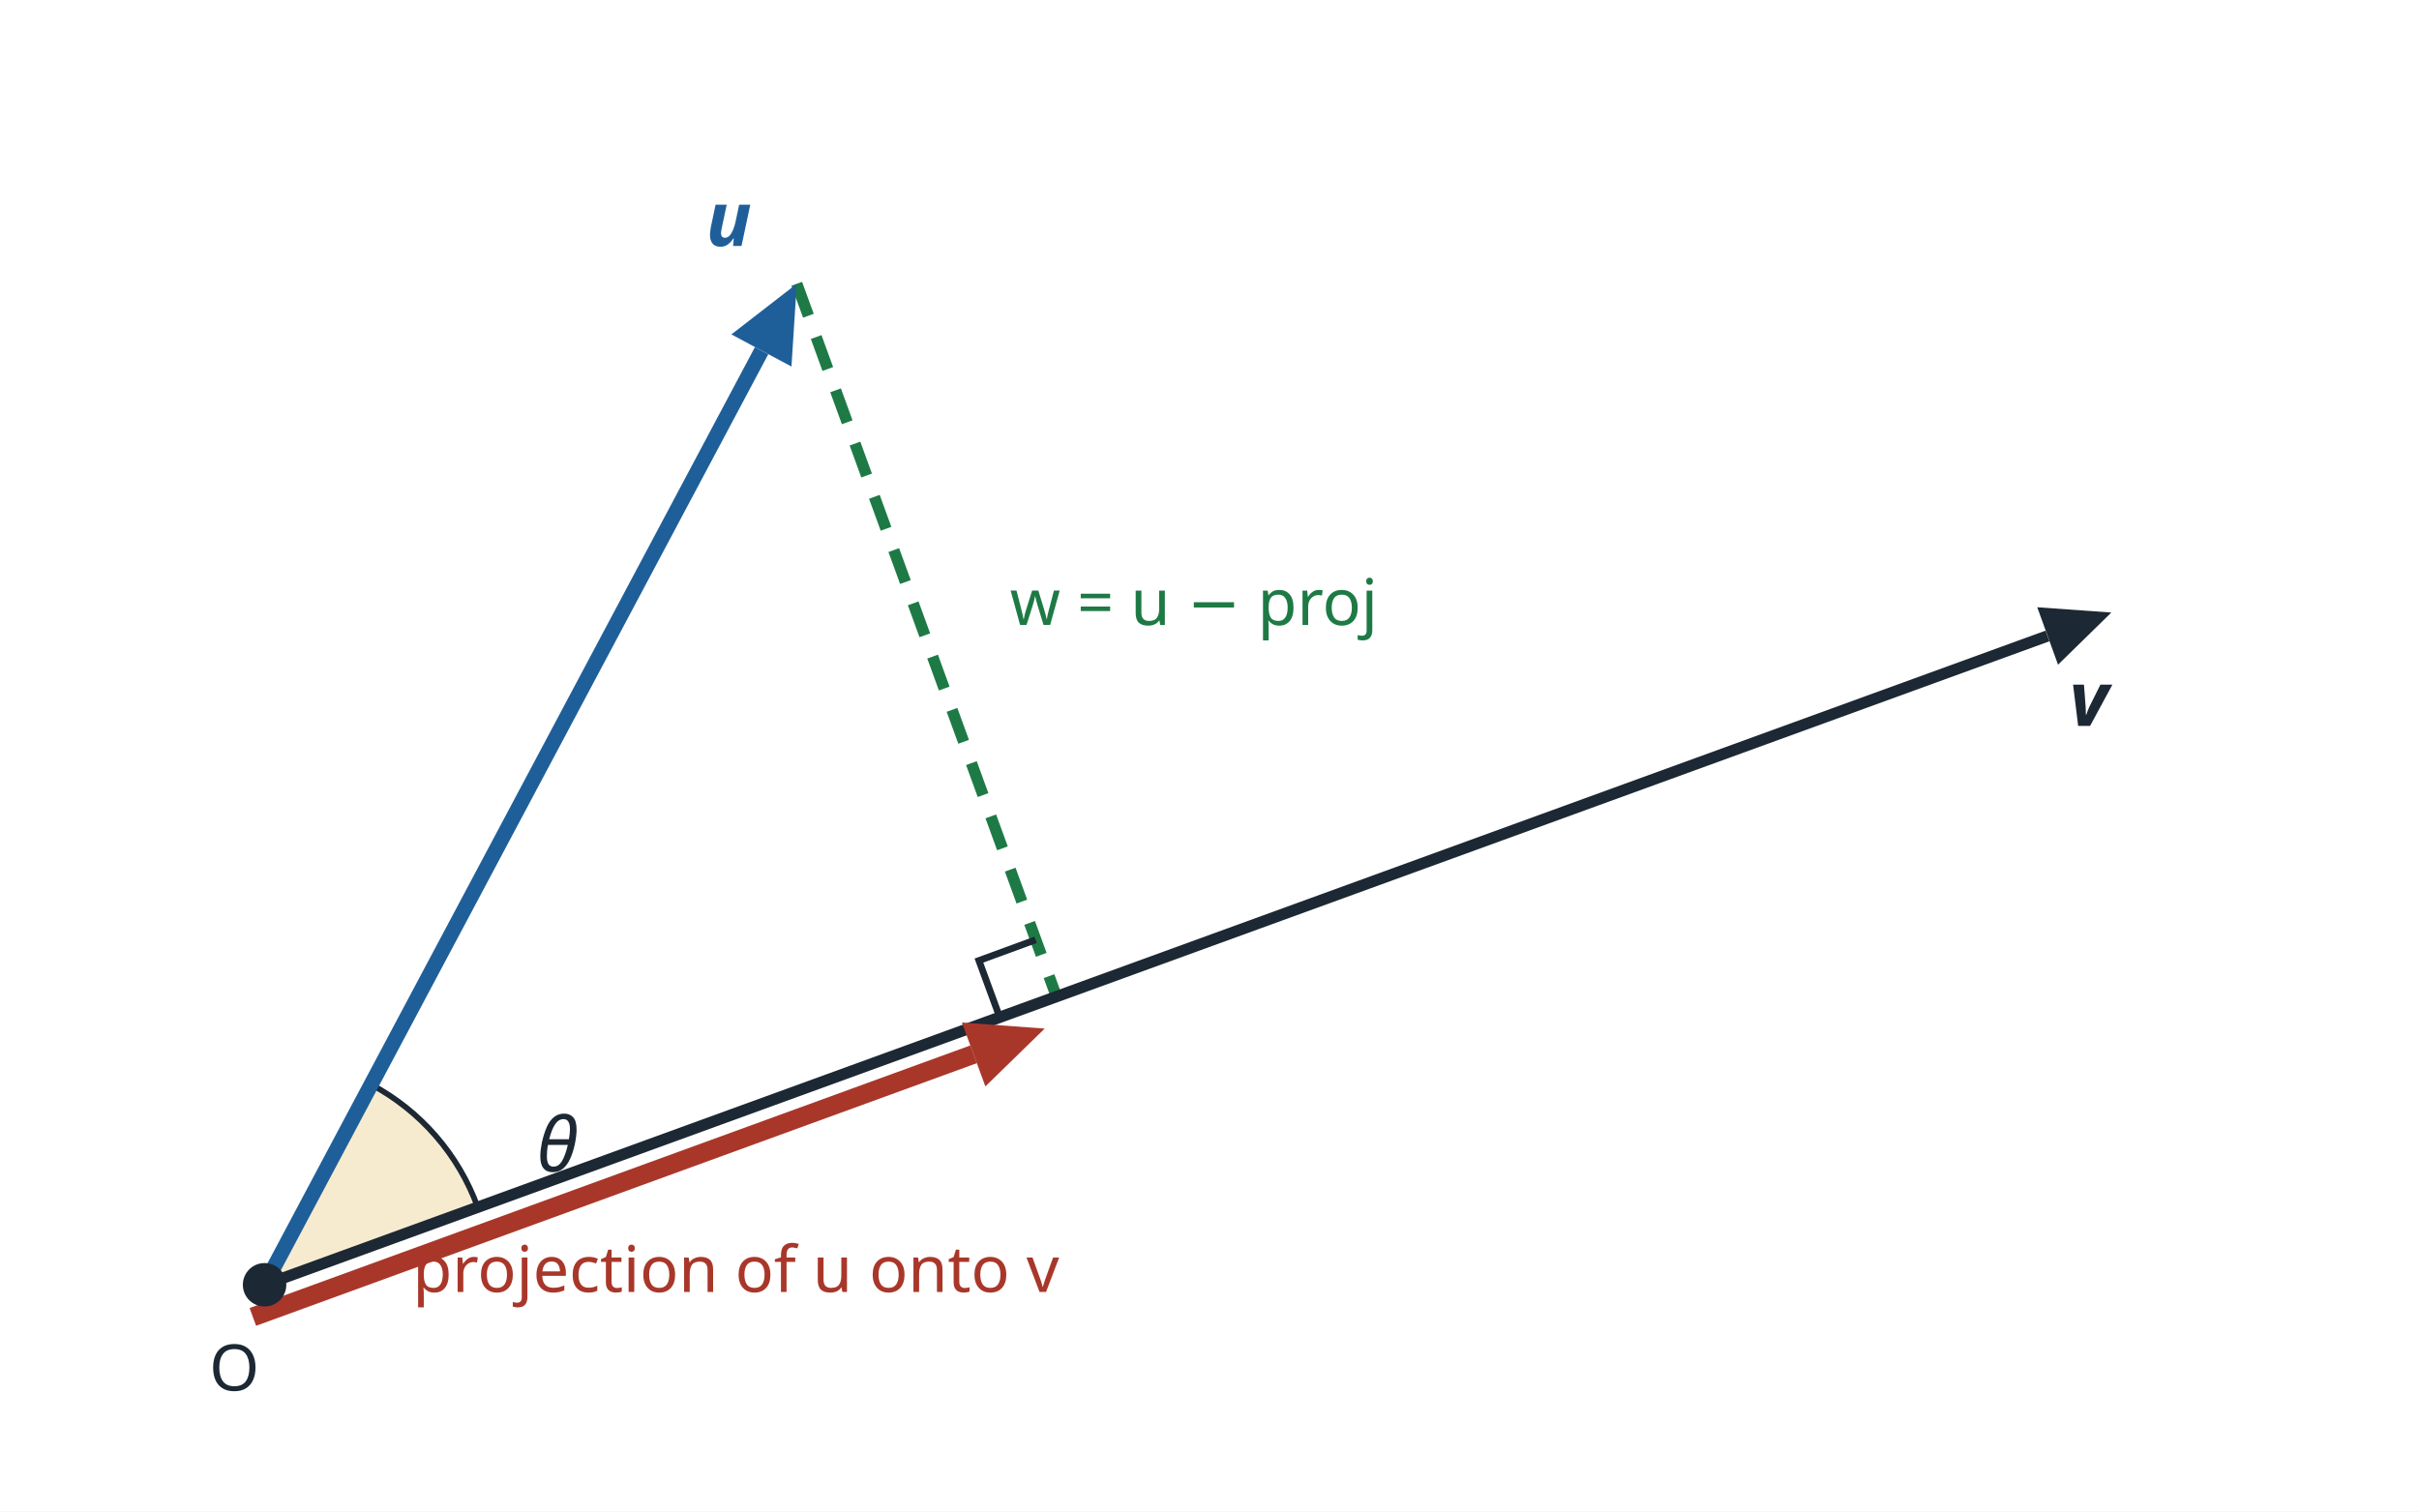
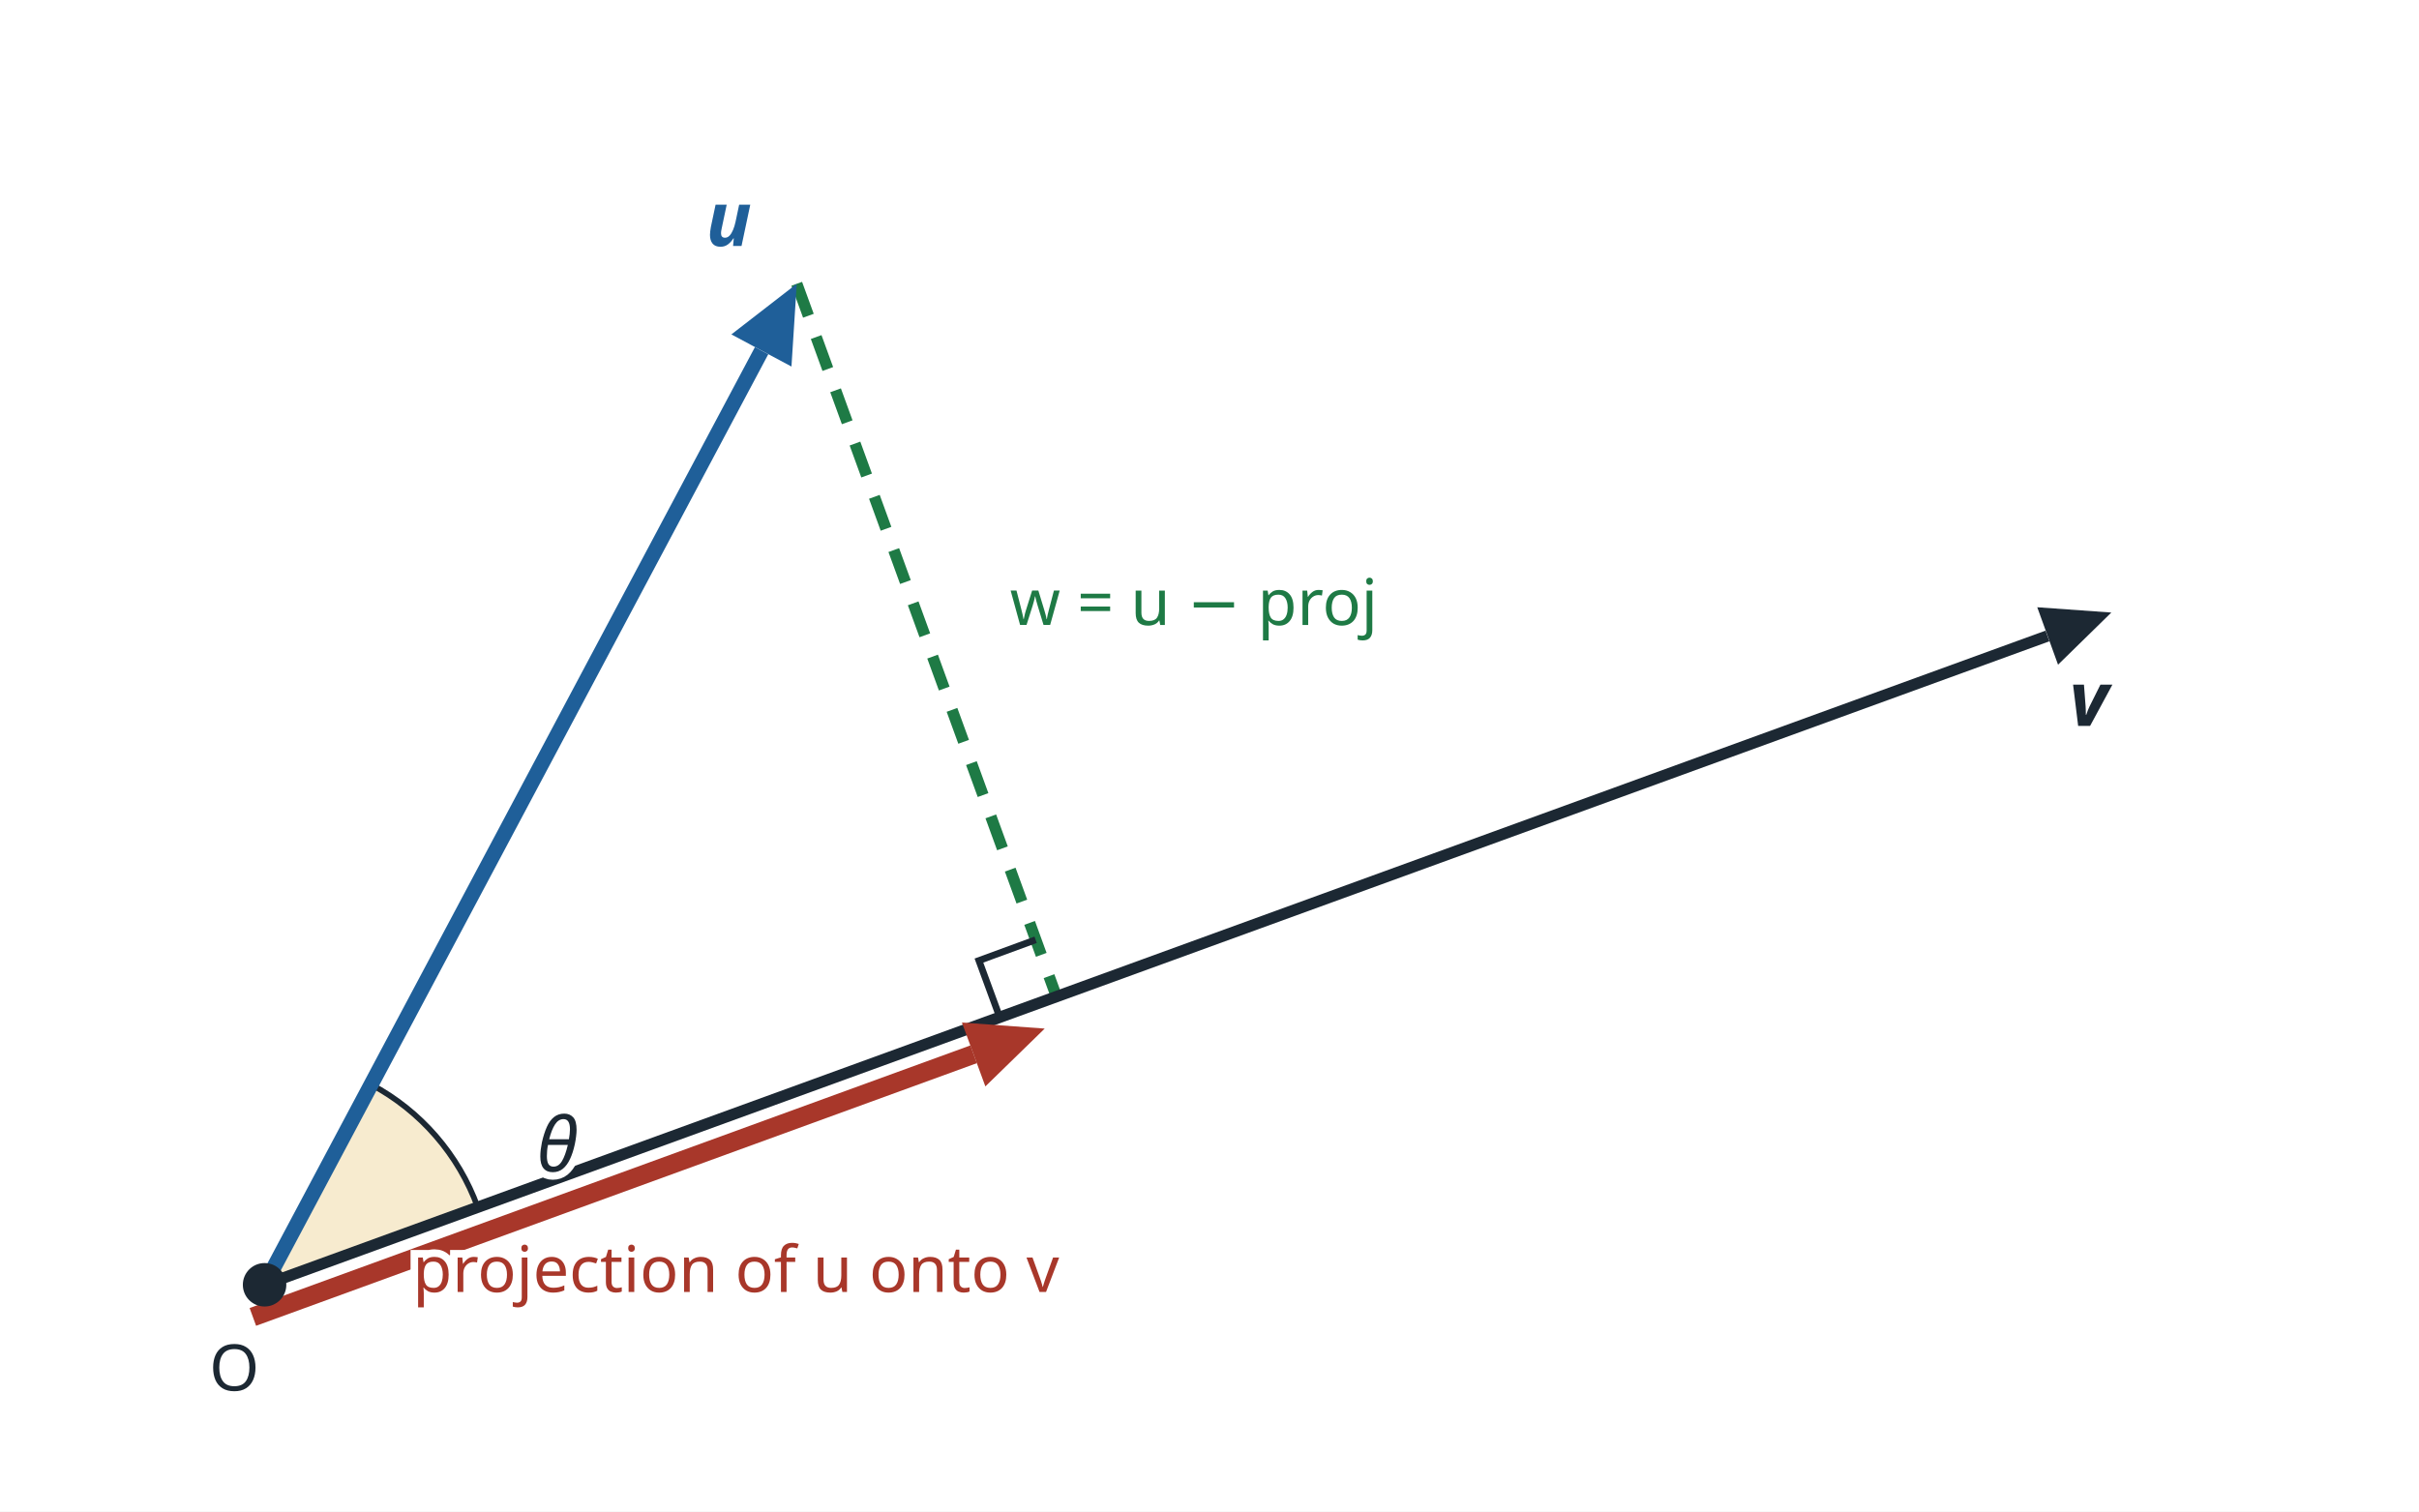
<svg xmlns="http://www.w3.org/2000/svg" viewBox="0 0 640 400" width="640" height="400" font-family="sans-serif" font-size="17" fill="#1c2833">
  <rect width="640" height="400" fill="#ffffff" />
  <path d="M70.0,340.0 L126.4,319.5 A60,60 0 0 0 98.2,287.0 Z" fill="#f7ebcf" stroke="#1c2833" stroke-width="1.5" />
  <line x1="210.8" y1="75.1" x2="279.5" y2="263.7" stroke="#1e7a45" stroke-width="3" stroke-dasharray="9 6" />
  <polyline points="264.5,269.2 259.0,254.2 274.0,248.7" fill="none" stroke="#1c2833" stroke-width="1.8" />
  <line x1="70.0" y1="340.0" x2="541.7" y2="168.3" stroke="#1c2833" stroke-width="3" />
  <polygon points="558.6,162.1 544.5,175.9 539.0,160.7" fill="#1c2833" />
  <line x1="70.0" y1="340.0" x2="201.5" y2="92.8" stroke="#1f5f99" stroke-width="4" />
  <polygon points="210.8,75.1 209.4,97.0 193.5,88.5" fill="#1f5f99" />
  <line x1="66.9" y1="348.5" x2="257.6" y2="279.0" stroke="#a8372a" stroke-width="5" />
  <polygon points="276.4,272.2 260.7,287.5 254.5,270.6" fill="#a8372a" />
  <circle cx="70.0" cy="340.0" r="5" fill="#1c2833" stroke="#1c2833" stroke-width="1.5" />
-   <text x="62.0" y="368.0" font-size="17" text-anchor="middle" fill="#1c2833">O</text>
-   <text x="192.8" y="65.1" font-size="20" text-anchor="middle" fill="#1f5f99" font-style="italic" font-weight="bold">u</text>
-   <text x="552.6" y="192.1" font-size="20" text-anchor="middle" fill="#1c2833" font-style="italic" font-weight="bold">v</text>
-   <text x="267.2" y="165.4" font-size="17" text-anchor="start" fill="#1e7a45">w = u − proj</text>
-   <text x="194.7" y="341.9" font-size="17" text-anchor="middle" fill="#a8372a">projection of u onto v</text>
-   <text x="142.0" y="310.0" font-size="20" text-anchor="start" fill="#1c2833" font-style="italic">θ</text>
+   <text x="62.0" y="368.0" font-size="17" text-anchor="middle" fill="#1c2833" stroke="#ffffff" stroke-width="4" paint-order="stroke">O</text>
+   <text x="192.8" y="65.1" font-size="20" text-anchor="middle" fill="#1f5f99" stroke="#ffffff" stroke-width="4" paint-order="stroke" font-style="italic" font-weight="bold">u</text>
+   <text x="552.6" y="192.1" font-size="20" text-anchor="middle" fill="#1c2833" stroke="#ffffff" stroke-width="4" paint-order="stroke" font-style="italic" font-weight="bold">v</text>
+   <text x="267.2" y="165.4" font-size="17" text-anchor="start" fill="#1e7a45" stroke="#ffffff" stroke-width="4" paint-order="stroke">w = u − proj</text>
+   <text x="194.7" y="341.9" font-size="17" text-anchor="middle" fill="#a8372a" stroke="#ffffff" stroke-width="4" paint-order="stroke">projection of u onto v</text>
+   <text x="142.0" y="310.0" font-size="20" text-anchor="start" fill="#1c2833" stroke="#ffffff" stroke-width="4" paint-order="stroke" font-style="italic">θ</text>
</svg>
